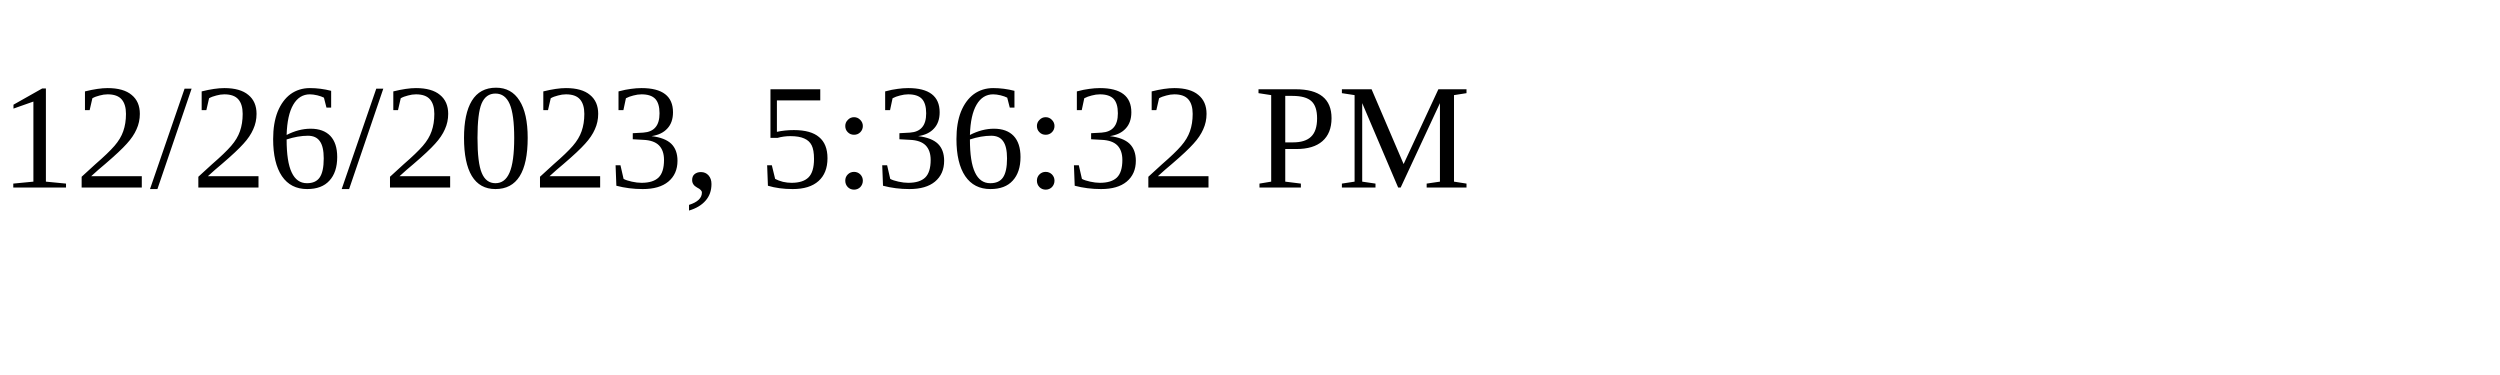
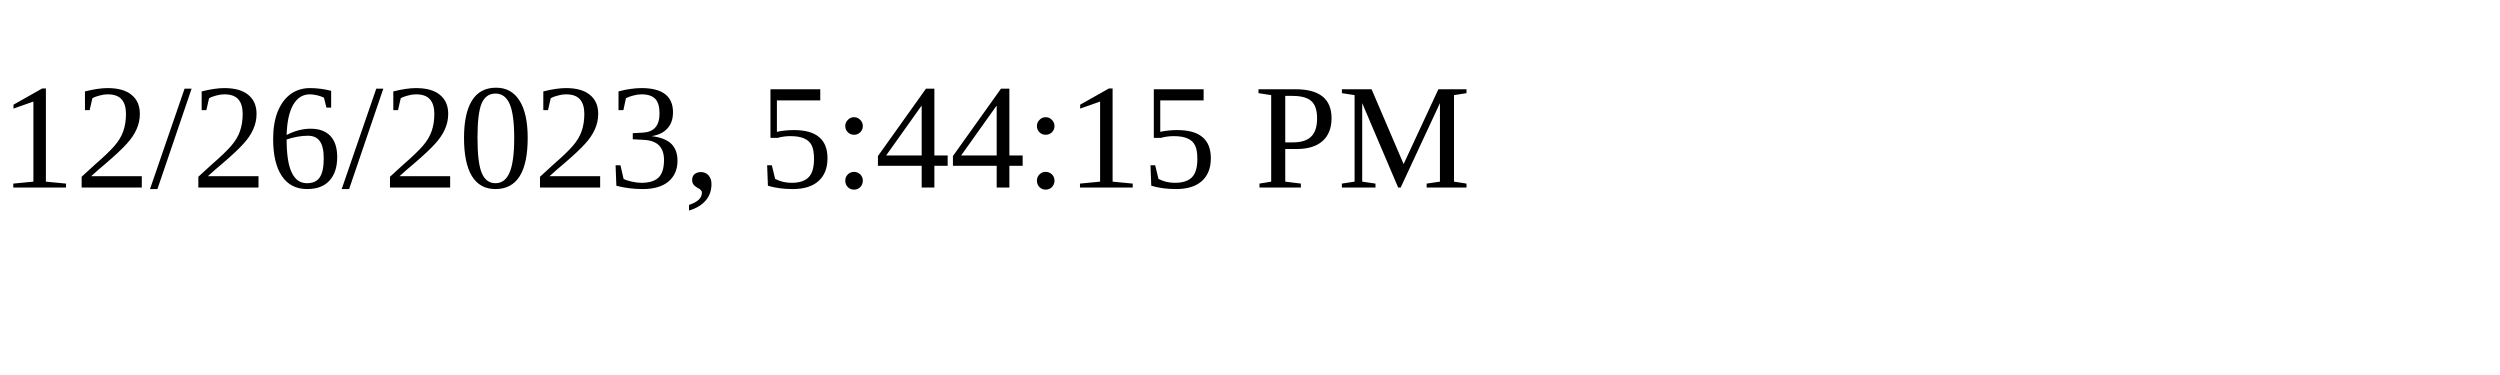
<svg xmlns="http://www.w3.org/2000/svg" height="30" width="200">
-   <text x="0" y="15">12/26/2023, 5:36:32 PM</text>
+   <text x="0" y="15">12/26/2023, 5:44:15 PM</text>
</svg>
